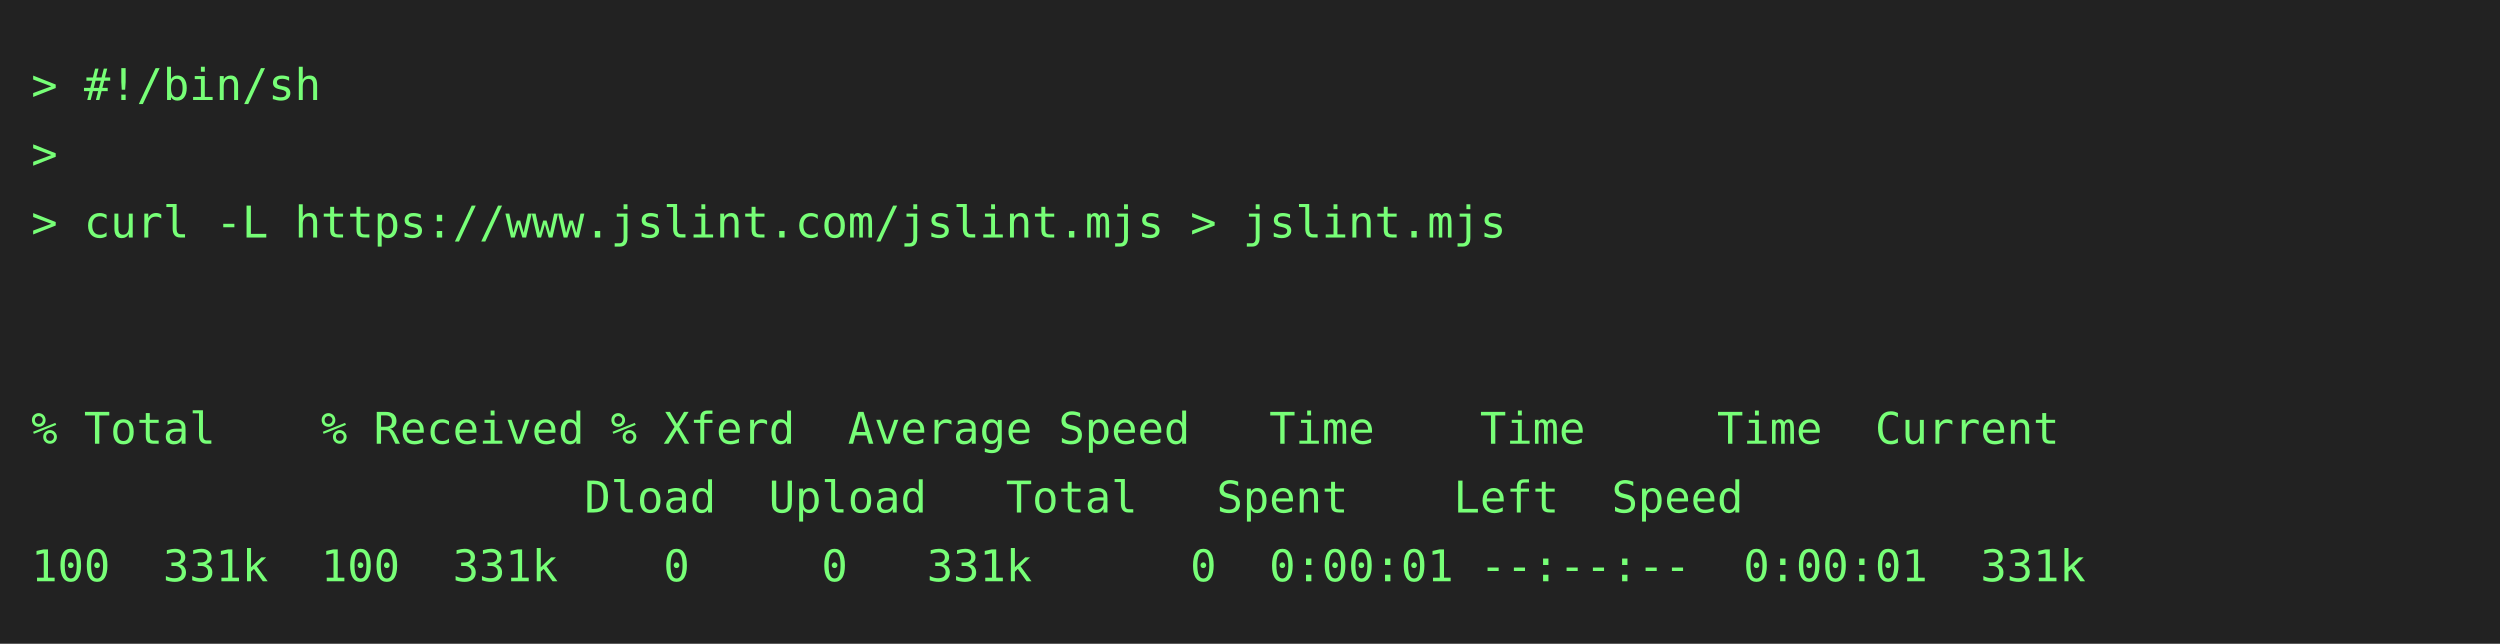
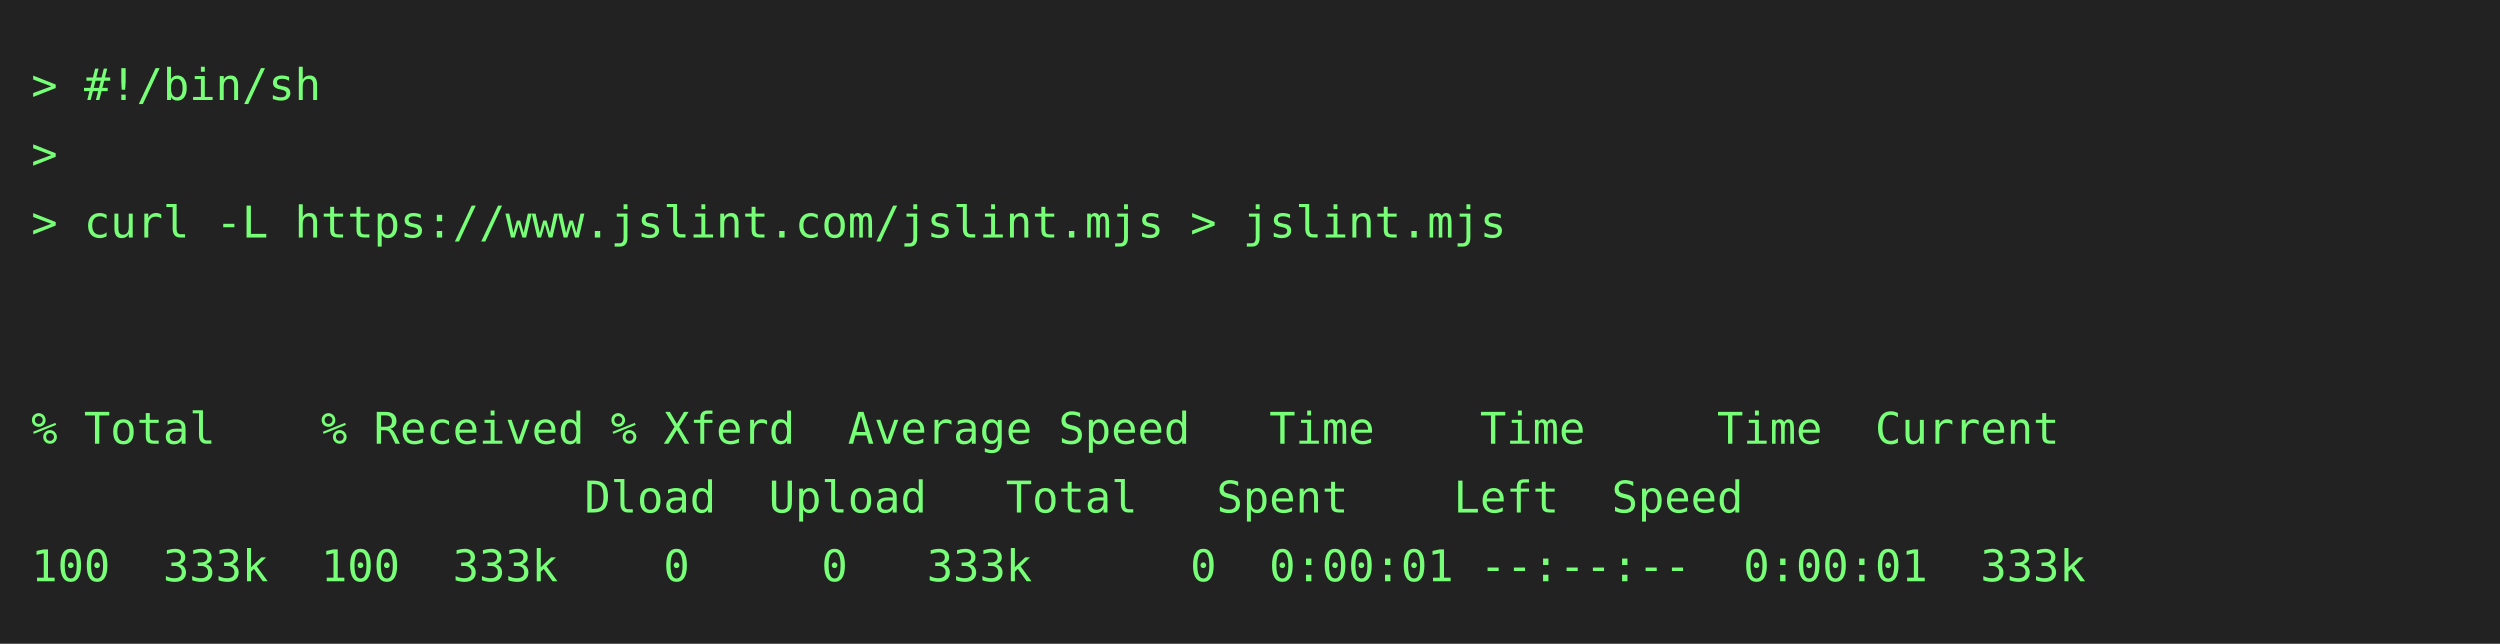
<svg xmlns="http://www.w3.org/2000/svg" height="206" width="800">
  <rect height="206" fill="#222" width="800" />
  <text fill="#7f7" font-family="consolas, menlo, monospace" font-size="14" xml:space="preserve">
    <tspan lengthAdjust="spacingAndGlyphs" textLength="768" x="10" y="32">&gt; #!/bin/sh                                                                                      </tspan>
    <tspan lengthAdjust="spacingAndGlyphs" textLength="768" x="10" y="54">&gt;                                                                                                </tspan>
    <tspan lengthAdjust="spacingAndGlyphs" textLength="768" x="10" y="76">&gt; curl -L https://www.jslint.com/jslint.mjs &gt; jslint.mjs                                         </tspan>
    <tspan lengthAdjust="spacingAndGlyphs" textLength="768" x="10" y="98">                                                                                                 </tspan>
    <tspan lengthAdjust="spacingAndGlyphs" textLength="768" x="10" y="120">                                                                                                 </tspan>
    <tspan lengthAdjust="spacingAndGlyphs" textLength="768" x="10" y="142">% Total    % Received % Xferd  Average Speed   Time    Time     Time  Current                    </tspan>
    <tspan lengthAdjust="spacingAndGlyphs" textLength="768" x="10" y="164">                     Dload  Upload   Total   Spent    Left  Speed                                </tspan>
-     <tspan lengthAdjust="spacingAndGlyphs" textLength="768" x="10" y="186">100  331k  100  331k    0     0   331k      0  0:00:01 --:--:--  0:00:01  331k                   </tspan>
+     <tspan lengthAdjust="spacingAndGlyphs" textLength="768" x="10" y="186">100  333k  100  333k    0     0   333k      0  0:00:01 --:--:--  0:00:01  333k                   </tspan>
  </text>
</svg>
